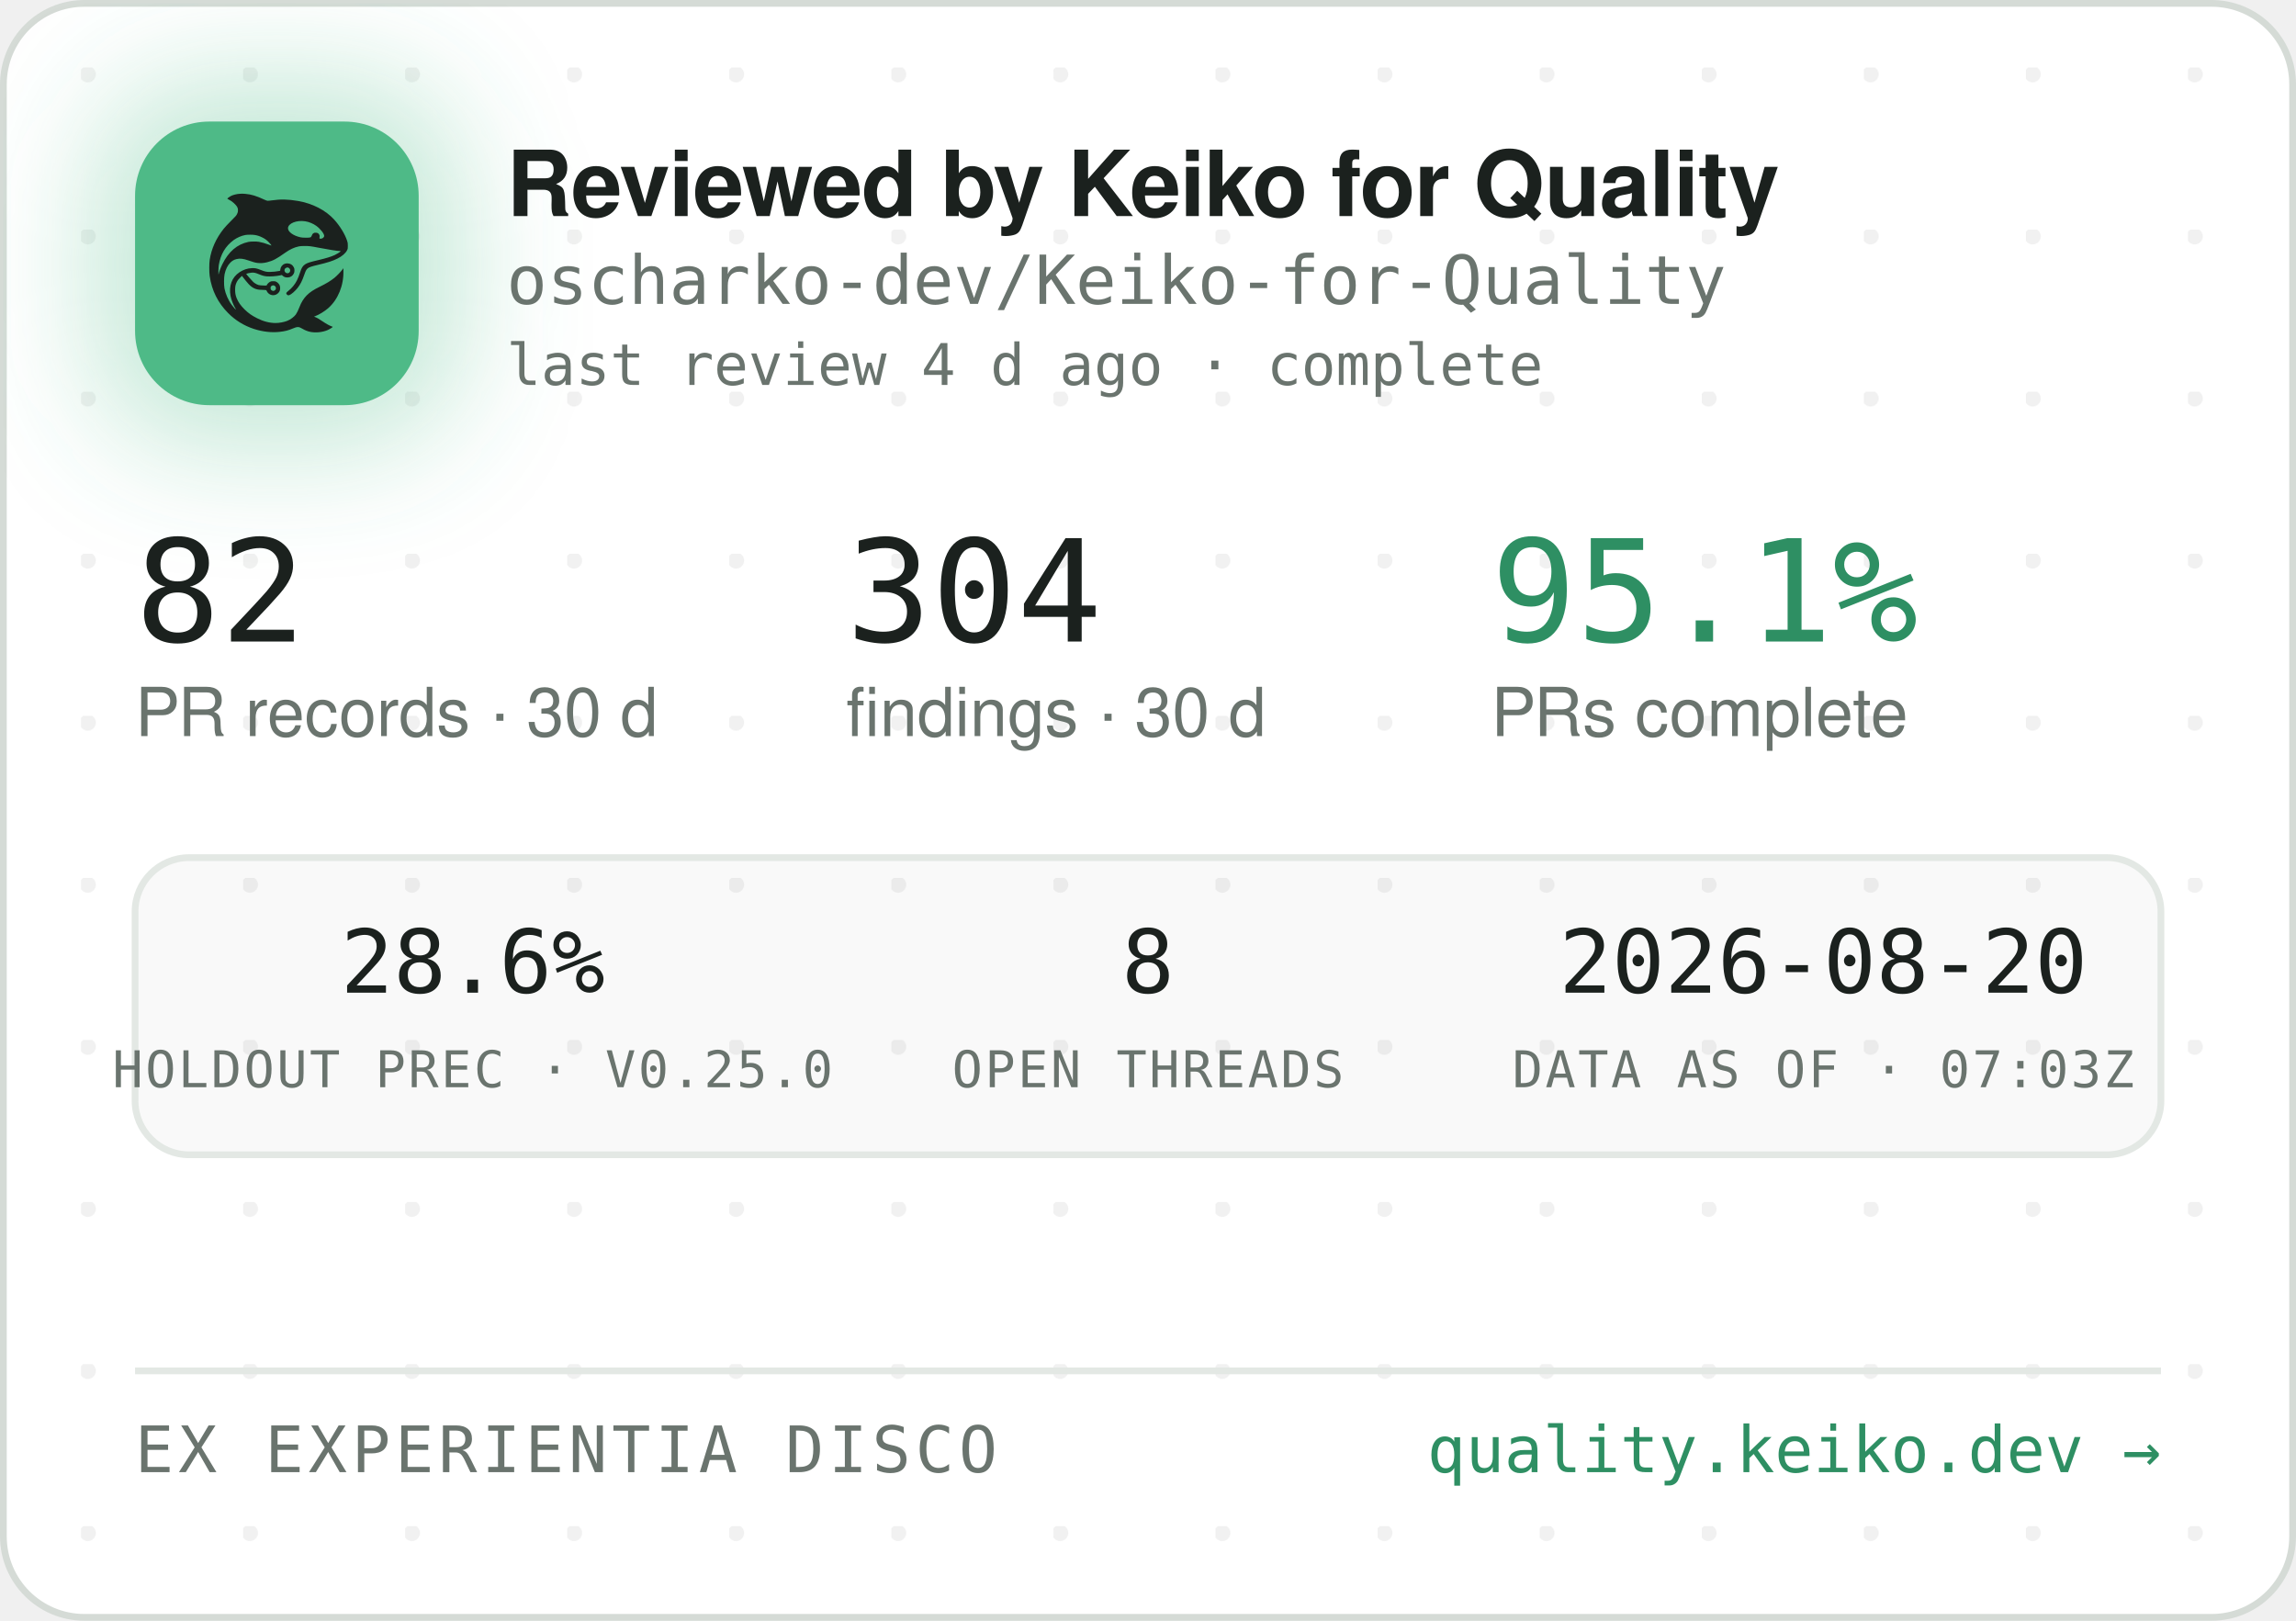
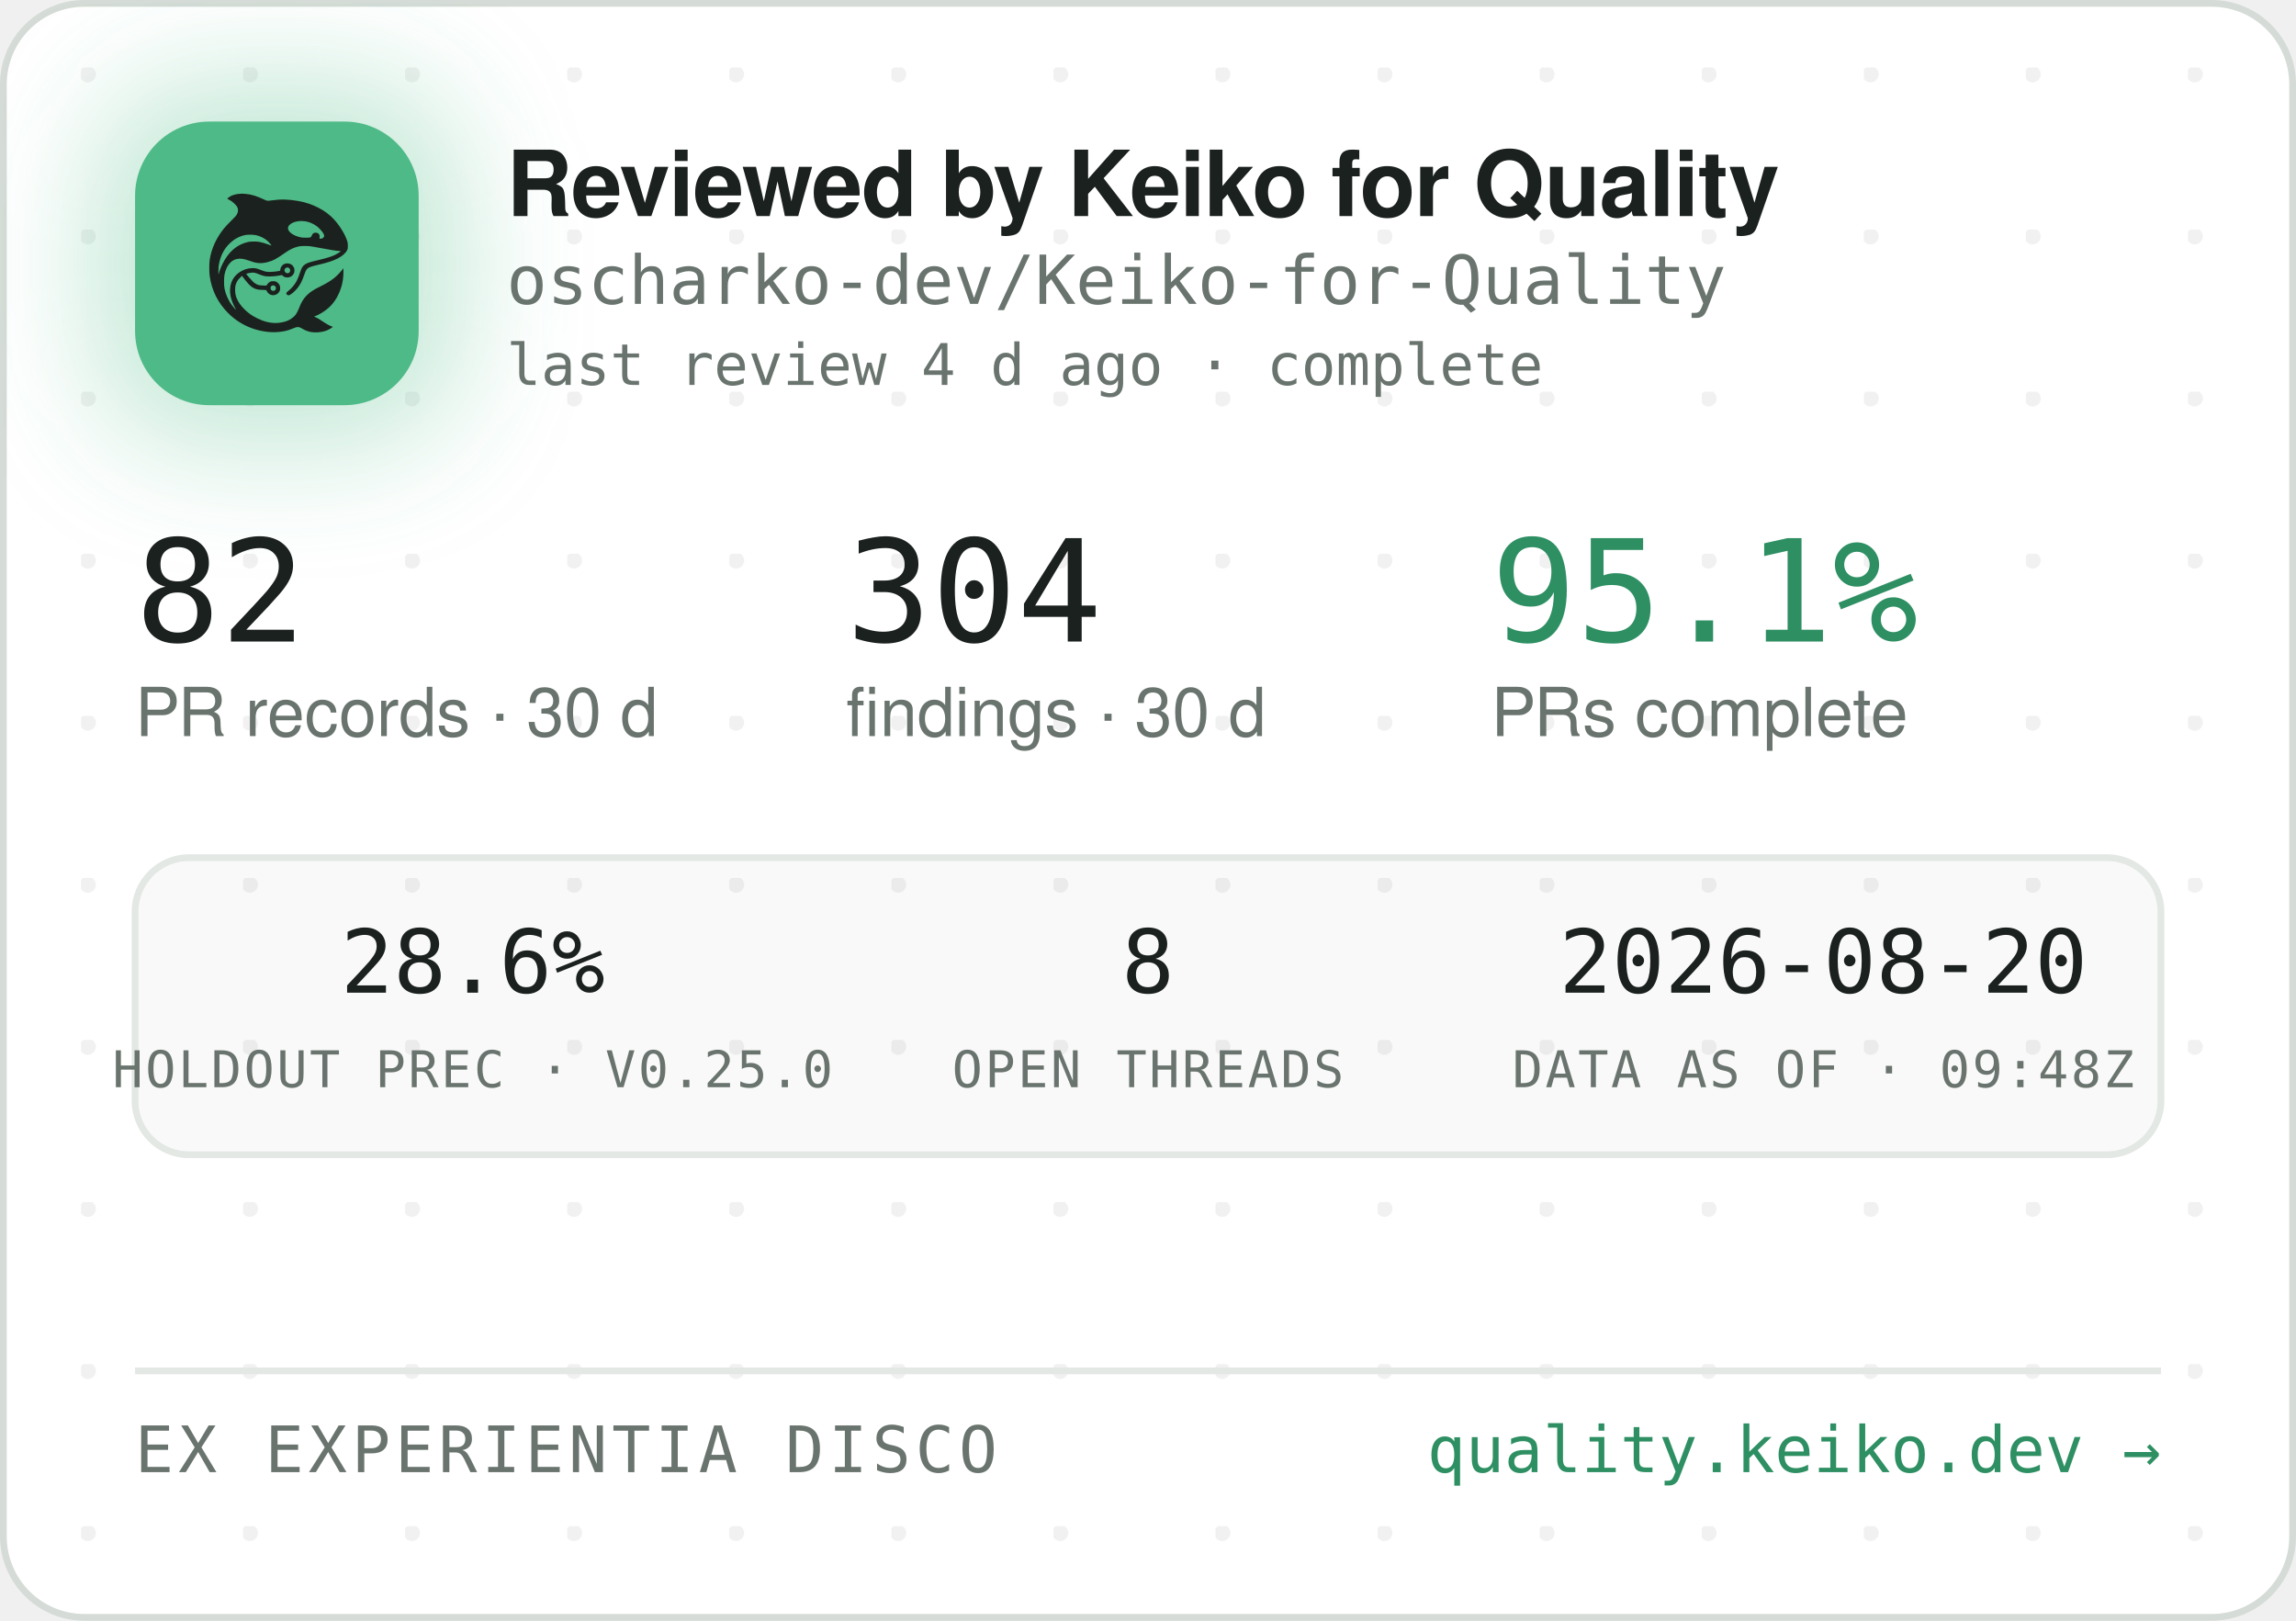
<svg xmlns="http://www.w3.org/2000/svg" width="340" height="240" viewBox="0 0 340 240" role="img" aria-label="Reviewed by Keiko for Quality — oscharko-dev/Keiko-for-Quality">
  <defs>
    <pattern id="dots" width="24" height="24" patternUnits="userSpaceOnUse" x="12" y="10">
      <circle cx="1" cy="1" r="1.2" fill="rgba(27,33,30,0.06)" />
    </pattern>
    <filter id="glow" x="-60%" y="-60%" width="220%" height="220%">
      <feGaussianBlur stdDeviation="9" />
    </filter>
    <clipPath id="card">
      <rect x="0.5" y="0.5" width="339" height="239" rx="12" />
    </clipPath>
  </defs>
  <rect x="0.5" y="0.5" width="339" height="239" rx="12" fill="#FFFFFF" stroke="#D5DBD6" />
  <rect x="0.5" y="0.5" width="339" height="239" rx="12" fill="url(#dots)" />
  <g clip-path="url(#card)">
    <rect x="14" y="12" width="54" height="54" rx="16" fill="rgba(78,186,135,0.35)" filter="url(#glow)" />
    <rect x="20" y="18" width="42" height="42" rx="11" fill="#4EBA87" />
    <g transform="translate(24,22) scale(0.03320312)">
      <g transform="translate(1024 0) scale(-1 1)">
        <g transform="translate(1024, 1024) scale(-0.1, -0.1)" fill="#1B211E" stroke="none">
          <path d="M3465 8223 c-144 -8 -314 -52 -408 -105 -69 -39 -146 -99 -146 -113 0 -5 30 -24 68 -42 146 -70 323 -229 377 -340 25 -49 29 -70 29 -138 -1 -72 -5 -88 -39 -160 -36 -75 -54 -95 -265 -305 -134 -132 -270 -279 -331 -355 -339 -425 -552 -896 -626 -1390 -25 -165 -25 -549 0 -720 92 -645 368 -1196 826 -1655 322 -324 710 -562 1145 -704 389 -126 793 -172 1155 -130 235 27 377 63 579 149 205 87 268 86 423 -7 102 -62 231 -115 335 -138 247 -56 562 -26 794 74 92 40 244 136 232 146 -4 3 -26 12 -48 19 -86 28 -246 116 -385 211 -162 112 -284 182 -357 207 l-48 17 40 15 c185 70 436 223 595 363 438 386 695 1014 678 1663 l-3 120 -50 -70 c-64 -90 -248 -280 -350 -362 -171 -136 -366 -255 -645 -391 -288 -140 -442 -243 -590 -391 -136 -137 -247 -316 -325 -526 -47 -127 -114 -262 -160 -326 -79 -107 -237 -224 -384 -283 -136 -55 -355 -96 -514 -96 -274 0 -548 71 -832 215 -242 123 -375 216 -553 389 -175 171 -287 332 -361 517 -44 114 -63 216 -63 359 0 152 17 233 74 350 35 70 59 102 136 179 l95 94 21 -29 c55 -75 219 -277 277 -338 171 -183 337 -256 582 -256 56 0 126 -3 155 -7 53 -6 54 -7 76 -57 30 -66 97 -128 172 -156 151 -57 318 11 395 160 33 62 34 193 3 261 -30 64 -88 125 -148 157 -44 23 -63 27 -141 27 -78 0 -97 -4 -140 -27 -58 -30 -131 -105 -141 -142 -6 -25 -8 -26 -93 -26 -47 0 -131 5 -186 10 -87 8 -111 15 -182 51 -45 22 -109 66 -143 96 -59 53 -326 361 -319 367 14 11 179 47 241 52 102 9 177 -7 318 -66 158 -66 243 -89 357 -99 157 -12 413 5 582 40 l93 19 44 -39 c59 -52 135 -75 228 -69 117 8 212 72 262 176 23 47 28 71 28 138 0 70 -4 89 -29 138 -55 110 -145 167 -270 174 -65 3 -91 0 -137 -18 -107 -40 -183 -140 -195 -257 l-6 -52 -51 -11 c-104 -23 -285 -41 -411 -42 -149 -1 -211 12 -402 88 -186 74 -256 88 -403 81 -193 -8 -377 -70 -546 -182 -342 -228 -485 -611 -399 -1064 30 -157 119 -388 209 -541 20 -35 35 -64 33 -66 -8 -8 -111 108 -190 214 -154 206 -278 489 -324 737 -28 154 -25 492 6 635 46 216 133 391 256 514 82 82 161 128 271 156 152 39 300 23 529 -57 217 -76 308 -101 410 -114 137 -17 284 -7 426 30 272 70 414 145 809 425 217 153 399 238 610 283 64 14 129 18 265 18 197 0 269 -9 615 -76 461 -89 843 -149 952 -149 41 0 41 0 23 -20 -28 -31 -169 -119 -254 -158 -167 -77 -388 -145 -716 -222 -399 -93 -508 -128 -608 -194 -102 -68 -160 -160 -217 -346 -35 -115 -102 -286 -149 -378 -85 -168 -227 -341 -377 -458 -105 -82 -115 -107 -69 -162 29 -34 65 -44 109 -29 86 29 261 181 371 322 126 162 201 309 295 581 61 176 90 232 145 283 62 57 163 93 470 165 439 104 640 169 863 278 206 100 368 240 434 375 32 67 33 71 33 198 -1 120 -3 138 -34 229 -98 294 -319 655 -573 936 -381 421 -968 723 -1618 834 -448 76 -767 83 -1169 25 -80 -12 -165 -19 -190 -17 -26 3 -90 26 -146 53 -343 162 -576 233 -842 255 -114 9 -141 10 -248 3z m2926 -1227 c164 -27 346 -102 485 -202 181 -129 354 -348 354 -448 0 -64 -75 -126 -154 -126 -60 0 -63 4 -52 70 8 50 7 65 -9 100 -29 64 -74 93 -151 98 -54 4 -70 1 -107 -21 -42 -25 -61 -52 -91 -129 -25 -64 -55 -73 -246 -73 -121 0 -187 5 -248 18 -318 70 -556 242 -556 402 0 218 388 374 775 311z m-2249 -611 c119 -21 208 -50 321 -106 114 -56 177 -100 266 -184 67 -63 157 -173 148 -181 -2 -3 -61 18 -130 45 -131 52 -298 100 -427 122 -113 20 -367 17 -470 -4 -502 -106 -885 -433 -1160 -992 -70 -142 -160 -379 -160 -424 0 -9 -5 -23 -11 -31 -13 -19 -5 316 10 410 80 482 295 846 661 1117 145 107 350 197 522 228 100 18 326 18 430 0z m1485 -1456 c95 -36 119 -159 42 -223 -78 -66 -209 -1 -209 104 0 60 33 100 99 121 36 10 36 10 68 -2z m-591 -822 c29 -26 37 -42 40 -77 6 -54 -9 -86 -55 -117 -41 -28 -70 -29 -119 -4 -44 22 -62 55 -62 112 0 51 13 75 53 99 50 31 101 26 143 -13z" />
        </g>
      </g>
    </g>
    <text x="75" y="32" font-family="-apple-system,'Segoe UI',Helvetica,Arial,sans-serif" font-size="13.5" font-weight="650" letter-spacing="-0.14" fill="#1B211E">Reviewed by Keiko for Quality</text>
    <text x="75" y="45" font-family="'JetBrains Mono',SFMono-Regular,Consolas,Menlo,monospace" font-size="10" fill="#6A746E">oscharko-dev/Keiko-for-Quality</text>
    <text x="75" y="57" font-family="'JetBrains Mono',SFMono-Regular,Consolas,Menlo,monospace" font-size="8.5" fill="#6A746E">last review 4 d ago · complete</text>
    <text x="20" y="95" font-family="'JetBrains Mono',SFMono-Regular,Consolas,Menlo,monospace" font-size="21" fill="#1B211E">82</text>
    <text x="20" y="109" font-family="-apple-system,'Segoe UI',Helvetica,Arial,sans-serif" font-size="10" fill="#6A746E">PR records · 30 d</text>
    <text x="125.3" y="95" font-family="'JetBrains Mono',SFMono-Regular,Consolas,Menlo,monospace" font-size="21" fill="#1B211E">304</text>
    <text x="125.3" y="109" font-family="-apple-system,'Segoe UI',Helvetica,Arial,sans-serif" font-size="10" fill="#6A746E">findings · 30 d</text>
    <text x="220.8" y="95" font-family="'JetBrains Mono',SFMono-Regular,Consolas,Menlo,monospace" font-size="21" fill="#2E8F63">95.1%</text>
    <text x="220.8" y="109" font-family="-apple-system,'Segoe UI',Helvetica,Arial,sans-serif" font-size="10" fill="#6A746E">PRs complete</text>
    <rect x="20" y="127" width="300" height="44" rx="8" fill="rgba(27,33,30,0.025)" stroke="#E3E8E4" />
    <text x="70" y="147" text-anchor="middle" font-family="'JetBrains Mono',SFMono-Regular,Consolas,Menlo,monospace" font-size="13" fill="#1B211E">28.6%</text>
    <text x="70" y="161" text-anchor="middle" font-family="'JetBrains Mono',SFMono-Regular,Consolas,Menlo,monospace" font-size="7.5" letter-spacing="0.35" fill="#6A746E">HOLDOUT PREC · V0.25.0</text>
    <text x="170" y="147" text-anchor="middle" font-family="'JetBrains Mono',SFMono-Regular,Consolas,Menlo,monospace" font-size="13" fill="#1B211E">8</text>
    <text x="170" y="161" text-anchor="middle" font-family="'JetBrains Mono',SFMono-Regular,Consolas,Menlo,monospace" font-size="7.5" letter-spacing="0.35" fill="#6A746E">OPEN THREADS</text>
    <text x="270" y="147" text-anchor="middle" font-family="'JetBrains Mono',SFMono-Regular,Consolas,Menlo,monospace" font-size="13" fill="#1B211E">2026-08-20</text>
-     <text x="270" y="161" text-anchor="middle" font-family="'JetBrains Mono',SFMono-Regular,Consolas,Menlo,monospace" font-size="7.5" letter-spacing="0.35" fill="#6A746E">DATA AS OF · 07:03Z</text>
+     <text x="270" y="161" text-anchor="middle" font-family="'JetBrains Mono',SFMono-Regular,Consolas,Menlo,monospace" font-size="7.5" letter-spacing="0.35" fill="#6A746E">DATA AS OF · 09:48Z</text>
    <line x1="20" y1="203" x2="320" y2="203" stroke="#E3E8E4" />
    <text x="20" y="218" font-family="'JetBrains Mono',SFMono-Regular,Consolas,Menlo,monospace" font-size="9.5" letter-spacing="0.7" fill="#6A746E">EX EXPERIENTIA DISCO</text>
    <text x="320" y="218" text-anchor="end" font-family="'JetBrains Mono',SFMono-Regular,Consolas,Menlo,monospace" font-size="9.5" fill="#2E8F63">quality.keiko.dev →</text>
  </g>
</svg>
